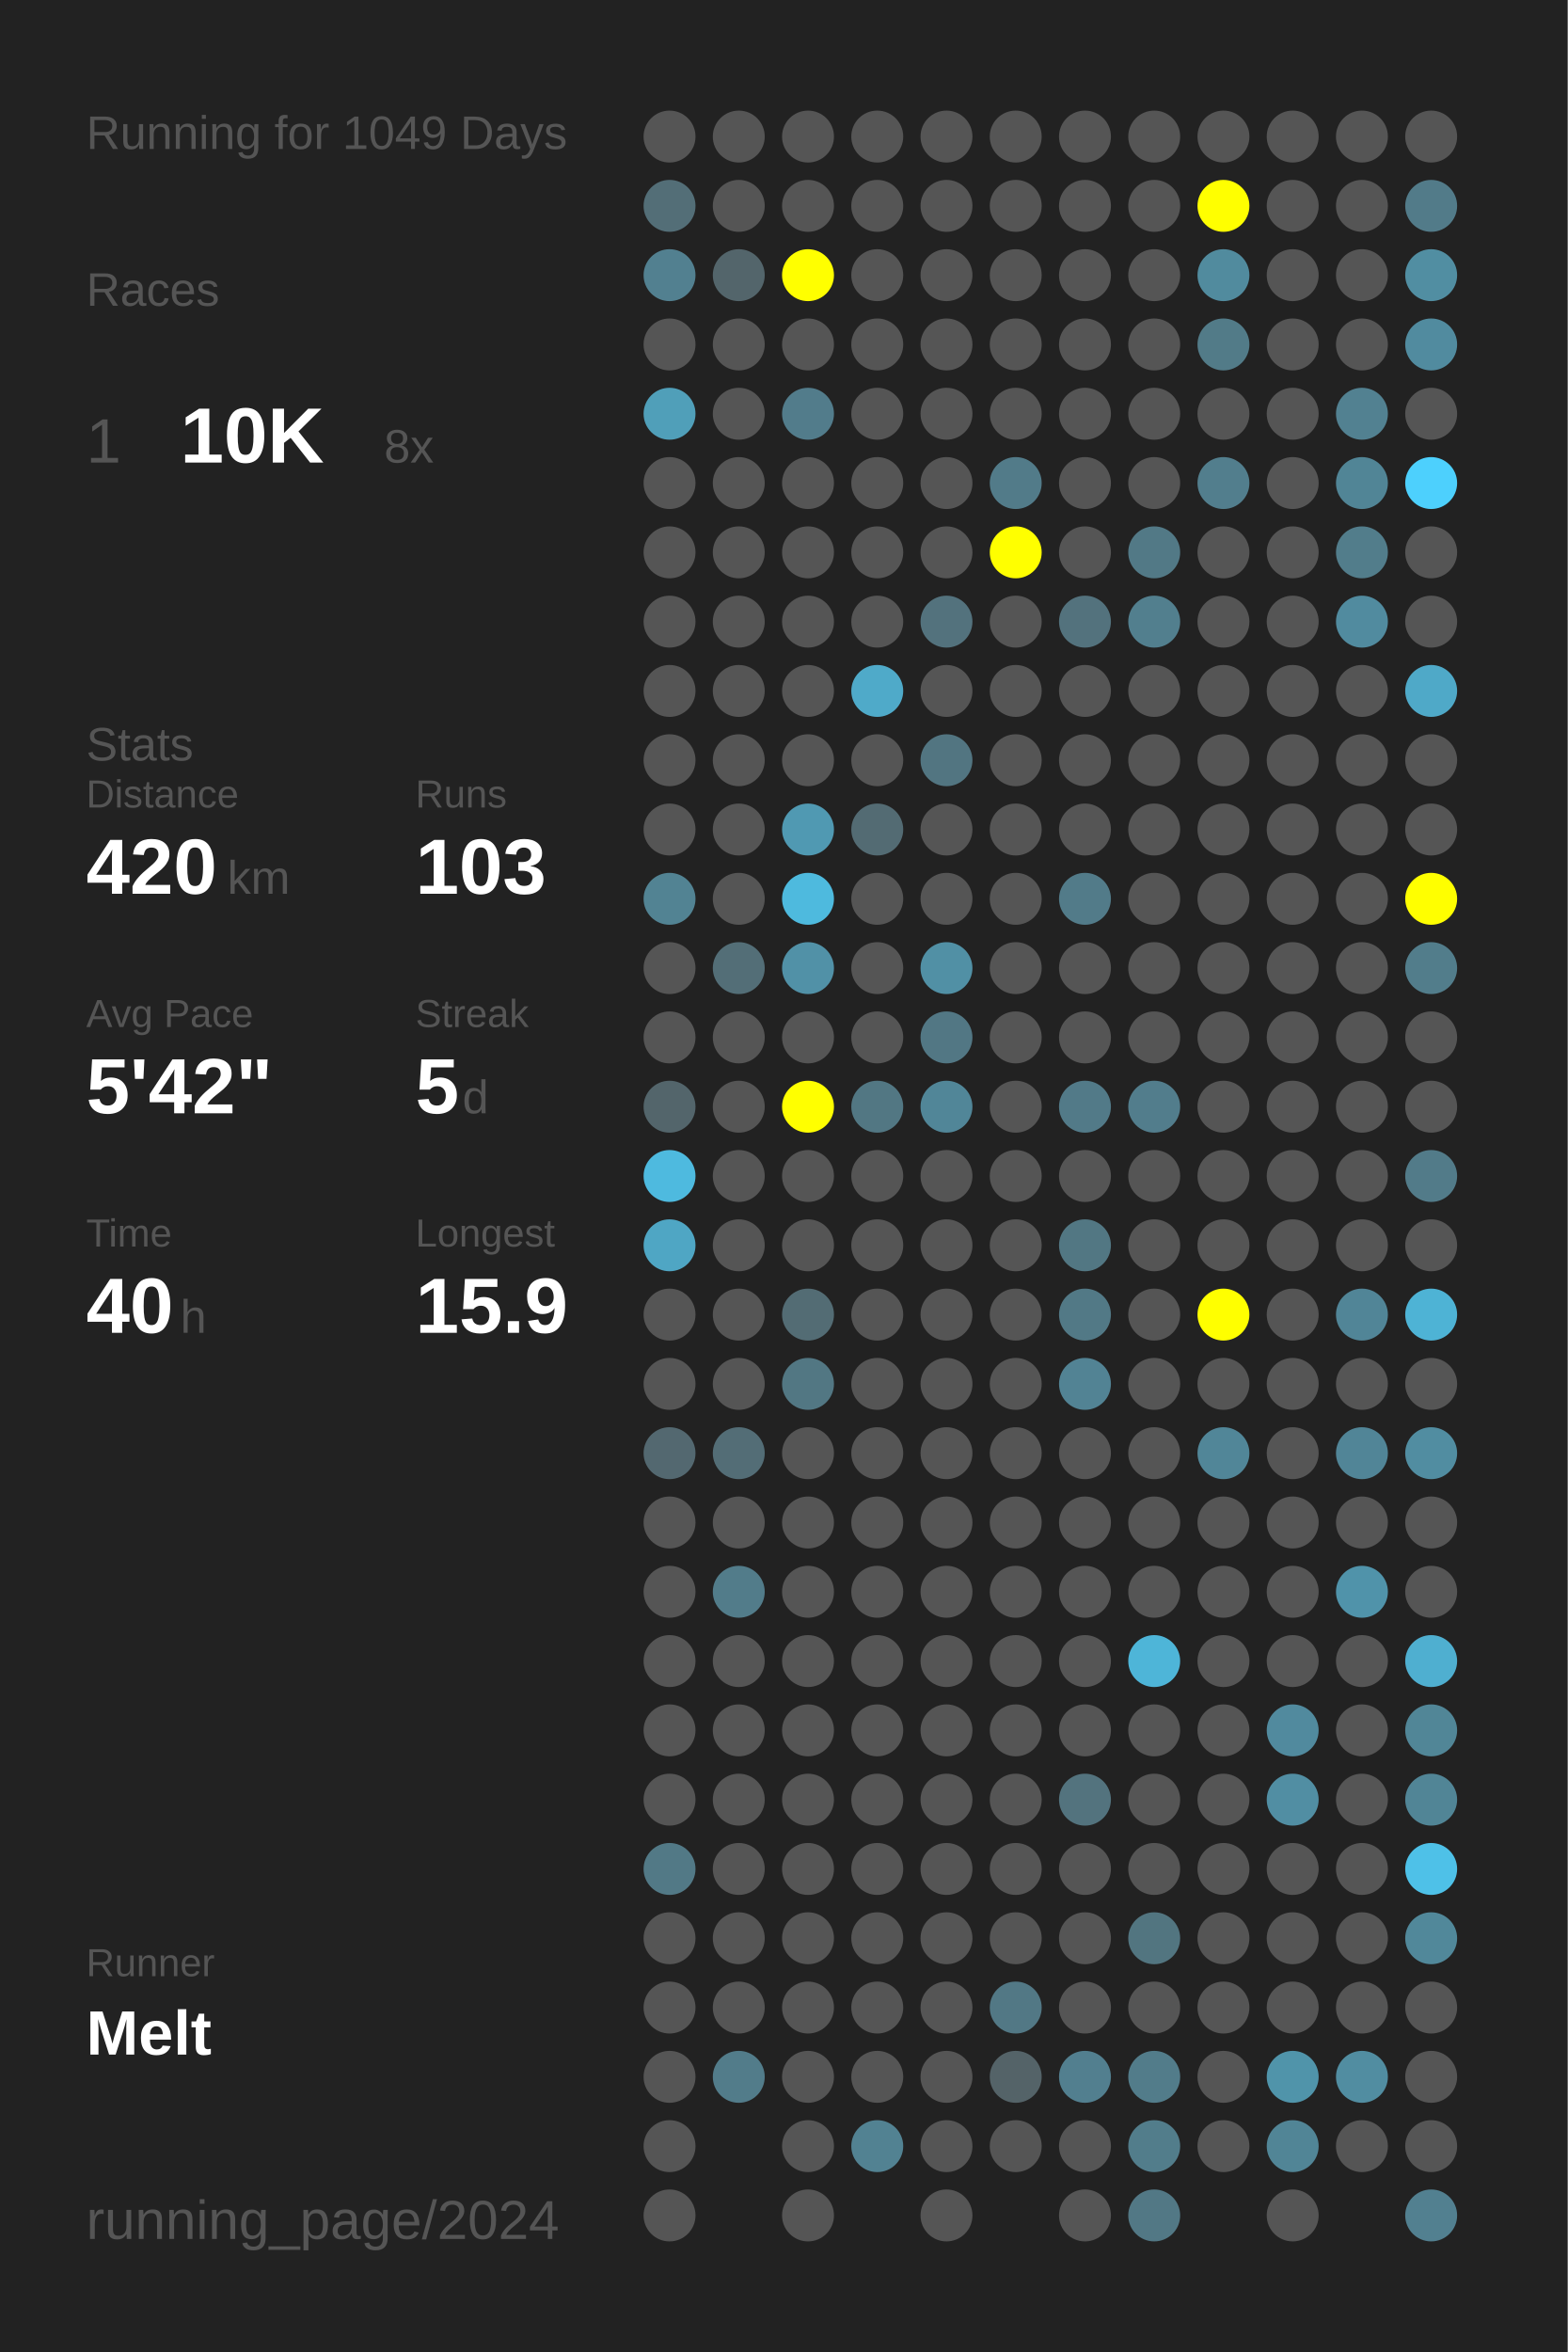
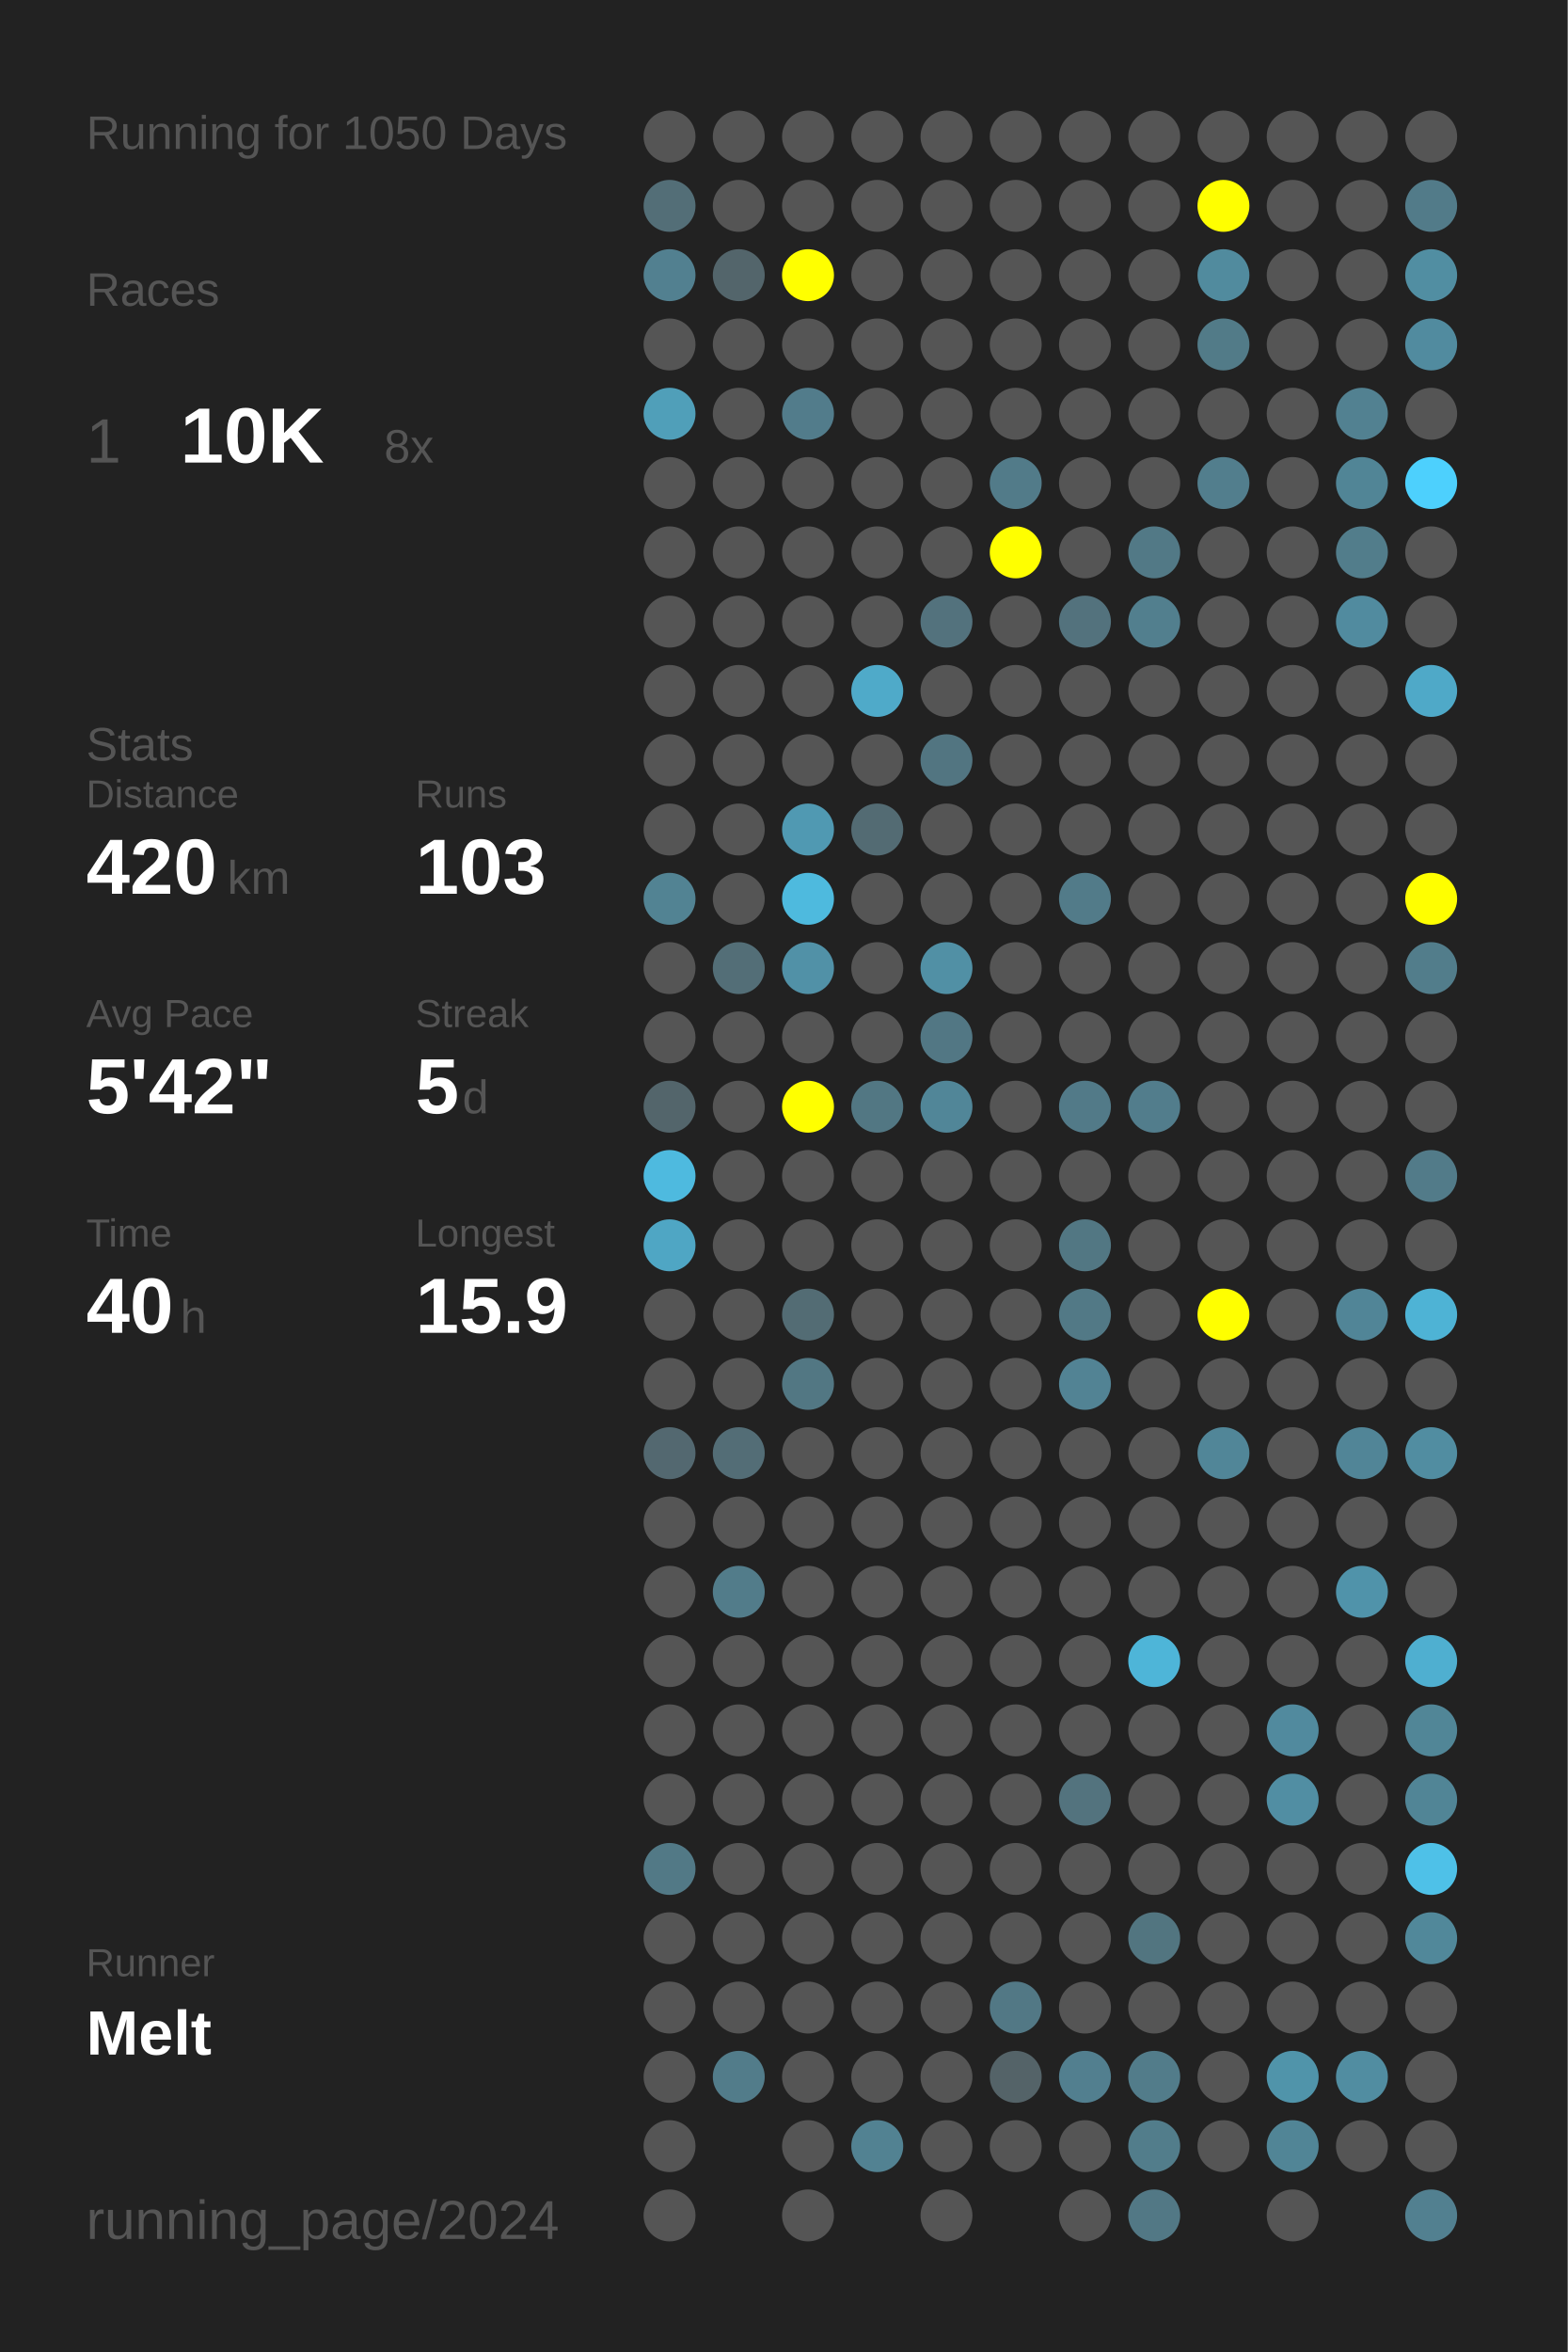
<svg xmlns="http://www.w3.org/2000/svg" baseProfile="full" height="300mm" version="1.1" viewBox="0,0,200,300" width="200mm">
  <defs />
  <rect fill="#222222" height="300" width="200" x="0" y="0" />
-   <text fill="#555555" style="font-size:6px; font-family:Arial;" x="11" y="19">Running for 1049 Days</text>
+   <text fill="#555555" style="font-size:6px; font-family:Arial;" x="11" y="19">Running for 1050 Days</text>
  <text fill="#555555" style="font-size:6px; font-family:Arial;" x="11" y="39">Races</text>
  <text fill="#555555" style="font-size:8px; font-family:Arial;" x="11" y="59">1</text>
  <text fill="#FFFFFF" style="font-size:10px; font-family:Arial; font-weight:bold;" x="23" y="59">10K</text>
  <text fill="#555555" style="font-size:6px; font-family:Arial;" x="49" y="59">8x</text>
  <text fill="#555555" style="font-size:6px; font-family:Arial;" x="11" y="97">Stats</text>
  <text fill="#555555" style="font-size:5px; font-family:Arial;" x="11" y="103">Distance</text>
  <text fill="#FFFFFF" style="font-size:10px; font-family:Arial; font-weight:bold;" x="11" y="114">420</text>
  <text fill="#555555" style="font-size:6px; font-family:Arial;" x="29" y="114">km</text>
  <text fill="#555555" style="font-size:5px; font-family:Arial;" x="53" y="103">Runs</text>
  <text fill="#FFFFFF" style="font-size:10px; font-family:Arial; font-weight:bold;" x="53" y="114">103</text>
  <text fill="#555555" style="font-size:5px; font-family:Arial;" x="11" y="131">Avg Pace</text>
  <text fill="#FFFFFF" style="font-size:10px; font-family:Arial; font-weight:bold;" x="11" y="142">5'42"</text>
  <text fill="#555555" style="font-size:5px; font-family:Arial;" x="53" y="131">Streak</text>
  <text fill="#FFFFFF" style="font-size:10px; font-family:Arial; font-weight:bold;" x="53" y="142">5</text>
  <text fill="#555555" style="font-size:6px; font-family:Arial;" x="59" y="142">d</text>
  <text fill="#555555" style="font-size:5px; font-family:Arial;" x="11" y="159">Time</text>
  <text fill="#FFFFFF" style="font-size:10px; font-family:Arial; font-weight:bold;" x="11" y="170">40</text>
  <text fill="#555555" style="font-size:6px; font-family:Arial;" x="23" y="170">h</text>
  <text fill="#555555" style="font-size:5px; font-family:Arial;" x="53" y="159">Longest</text>
  <text fill="#FFFFFF" style="font-size:10px; font-family:Arial; font-weight:bold;" x="53" y="170">15.9</text>
  <text fill="#555555" style="font-size:5px; font-family:Arial;" x="11" y="252.065">Runner</text>
  <text fill="#FFFFFF" style="font-size:8px; font-family:Arial; font-weight:bold;" x="11" y="262.065">Melt</text>
  <text fill="#555555" style="font-size:7px; font-family:Arial;" x="11" y="285.581">running_page/2024</text>
  <circle cx="85.417" cy="17.419" fill="#555555" r="3.312" />
  <circle cx="85.417" cy="26.258" fill="#536e77" r="3.312" />
  <circle cx="85.417" cy="35.097" fill="#528090" r="3.312" />
  <circle cx="85.417" cy="43.935" fill="#555555" r="3.312" />
  <circle cx="85.417" cy="52.774" fill="#509fb9" r="3.312" />
  <circle cx="85.417" cy="61.613" fill="#555555" r="3.312" />
  <circle cx="85.417" cy="70.452" fill="#555555" r="3.312" />
  <circle cx="85.417" cy="79.29" fill="#555555" r="3.312" />
  <circle cx="85.417" cy="88.129" fill="#555555" r="3.312" />
  <circle cx="85.417" cy="96.968" fill="#555555" r="3.312" />
  <circle cx="85.417" cy="105.806" fill="#555555" r="3.312" />
  <circle cx="85.417" cy="114.645" fill="#528393" r="3.312" />
  <circle cx="85.417" cy="123.484" fill="#555555" r="3.312" />
  <circle cx="85.417" cy="132.323" fill="#555555" r="3.312" />
  <circle cx="85.417" cy="141.161" fill="#53656b" r="3.312" />
  <circle cx="85.417" cy="150" fill="#4ebadf" r="3.312" />
  <circle cx="85.417" cy="158.839" fill="#4fa6c4" r="3.312" />
  <circle cx="85.417" cy="167.677" fill="#555555" r="3.312" />
  <circle cx="85.417" cy="176.516" fill="#555555" r="3.312" />
  <circle cx="85.417" cy="185.355" fill="#536870" r="3.312" />
  <circle cx="85.417" cy="194.194" fill="#555555" r="3.312" />
  <circle cx="85.417" cy="203.032" fill="#555555" r="3.312" />
  <circle cx="85.417" cy="211.871" fill="#555555" r="3.312" />
  <circle cx="85.417" cy="220.71" fill="#555555" r="3.312" />
  <circle cx="85.417" cy="229.548" fill="#555555" r="3.312" />
  <circle cx="85.417" cy="238.387" fill="#527986" r="3.312" />
  <circle cx="85.417" cy="247.226" fill="#555555" r="3.312" />
  <circle cx="85.417" cy="256.065" fill="#555555" r="3.312" />
  <circle cx="85.417" cy="264.903" fill="#555555" r="3.312" />
  <circle cx="85.417" cy="273.742" fill="#555555" r="3.312" />
  <circle cx="85.417" cy="282.581" fill="#555555" r="3.312" />
  <circle cx="94.25" cy="17.419" fill="#555555" r="3.312" />
  <circle cx="94.25" cy="26.258" fill="#555555" r="3.312" />
  <circle cx="94.25" cy="35.097" fill="#53656b" r="3.312" />
  <circle cx="94.25" cy="43.935" fill="#555555" r="3.312" />
  <circle cx="94.25" cy="52.774" fill="#555555" r="3.312" />
  <circle cx="94.25" cy="61.613" fill="#555555" r="3.312" />
  <circle cx="94.25" cy="70.452" fill="#555555" r="3.312" />
  <circle cx="94.25" cy="79.29" fill="#555555" r="3.312" />
  <circle cx="94.25" cy="88.129" fill="#555555" r="3.312" />
  <circle cx="94.25" cy="96.968" fill="#555555" r="3.312" />
  <circle cx="94.25" cy="105.806" fill="#555555" r="3.312" />
  <circle cx="94.25" cy="114.645" fill="#555555" r="3.312" />
  <circle cx="94.25" cy="123.484" fill="#536e77" r="3.312" />
  <circle cx="94.25" cy="132.323" fill="#555555" r="3.312" />
  <circle cx="94.25" cy="141.161" fill="#555555" r="3.312" />
  <circle cx="94.25" cy="150" fill="#555555" r="3.312" />
  <circle cx="94.25" cy="158.839" fill="#555555" r="3.312" />
  <circle cx="94.25" cy="167.677" fill="#555555" r="3.312" />
  <circle cx="94.25" cy="176.516" fill="#555555" r="3.312" />
  <circle cx="94.25" cy="185.355" fill="#536d76" r="3.312" />
  <circle cx="94.25" cy="194.194" fill="#555555" r="3.312" />
  <circle cx="94.25" cy="203.032" fill="#527c8a" r="3.312" />
  <circle cx="94.25" cy="211.871" fill="#555555" r="3.312" />
  <circle cx="94.25" cy="220.71" fill="#555555" r="3.312" />
  <circle cx="94.25" cy="229.548" fill="#555555" r="3.312" />
  <circle cx="94.25" cy="238.387" fill="#555555" r="3.312" />
  <circle cx="94.25" cy="247.226" fill="#555555" r="3.312" />
  <circle cx="94.25" cy="256.065" fill="#555555" r="3.312" />
  <circle cx="94.25" cy="264.903" fill="#527c8a" r="3.312" />
  <circle cx="103.083" cy="17.419" fill="#555555" r="3.312" />
  <circle cx="103.083" cy="26.258" fill="#555555" r="3.312" />
  <circle cx="103.083" cy="35.097" fill="#FFFF00" r="3.312" />
  <circle cx="103.083" cy="43.935" fill="#555555" r="3.312" />
  <circle cx="103.083" cy="52.774" fill="#527c8b" r="3.312" />
  <circle cx="103.083" cy="61.613" fill="#555555" r="3.312" />
  <circle cx="103.083" cy="70.452" fill="#555555" r="3.312" />
  <circle cx="103.083" cy="79.29" fill="#555555" r="3.312" />
  <circle cx="103.083" cy="88.129" fill="#555555" r="3.312" />
  <circle cx="103.083" cy="96.968" fill="#555555" r="3.312" />
  <circle cx="103.083" cy="105.806" fill="#5099b2" r="3.312" />
  <circle cx="103.083" cy="114.645" fill="#4ebade" r="3.312" />
  <circle cx="103.083" cy="123.484" fill="#5191a7" r="3.312" />
  <circle cx="103.083" cy="132.323" fill="#555555" r="3.312" />
  <circle cx="103.083" cy="141.161" fill="#FFFF00" r="3.312" />
  <circle cx="103.083" cy="150" fill="#555555" r="3.312" />
  <circle cx="103.083" cy="158.839" fill="#555555" r="3.312" />
  <circle cx="103.083" cy="167.677" fill="#536c74" r="3.312" />
  <circle cx="103.083" cy="176.516" fill="#527783" r="3.312" />
  <circle cx="103.083" cy="185.355" fill="#555555" r="3.312" />
  <circle cx="103.083" cy="194.194" fill="#555555" r="3.312" />
  <circle cx="103.083" cy="203.032" fill="#555555" r="3.312" />
  <circle cx="103.083" cy="211.871" fill="#555555" r="3.312" />
  <circle cx="103.083" cy="220.71" fill="#555555" r="3.312" />
  <circle cx="103.083" cy="229.548" fill="#555555" r="3.312" />
  <circle cx="103.083" cy="238.387" fill="#555555" r="3.312" />
  <circle cx="103.083" cy="247.226" fill="#555555" r="3.312" />
  <circle cx="103.083" cy="256.065" fill="#555555" r="3.312" />
  <circle cx="103.083" cy="264.903" fill="#555555" r="3.312" />
  <circle cx="103.083" cy="273.742" fill="#555555" r="3.312" />
  <circle cx="103.083" cy="282.581" fill="#555555" r="3.312" />
  <circle cx="111.917" cy="17.419" fill="#555555" r="3.312" />
  <circle cx="111.917" cy="26.258" fill="#555555" r="3.312" />
  <circle cx="111.917" cy="35.097" fill="#555555" r="3.312" />
  <circle cx="111.917" cy="43.935" fill="#555555" r="3.312" />
  <circle cx="111.917" cy="52.774" fill="#555555" r="3.312" />
  <circle cx="111.917" cy="61.613" fill="#555555" r="3.312" />
  <circle cx="111.917" cy="70.452" fill="#555555" r="3.312" />
  <circle cx="111.917" cy="79.29" fill="#555555" r="3.312" />
  <circle cx="111.917" cy="88.129" fill="#4faac9" r="3.312" />
  <circle cx="111.917" cy="96.968" fill="#555555" r="3.312" />
  <circle cx="111.917" cy="105.806" fill="#536b73" r="3.312" />
  <circle cx="111.917" cy="114.645" fill="#555555" r="3.312" />
  <circle cx="111.917" cy="123.484" fill="#555555" r="3.312" />
  <circle cx="111.917" cy="132.323" fill="#555555" r="3.312" />
  <circle cx="111.917" cy="141.161" fill="#527783" r="3.312" />
  <circle cx="111.917" cy="150" fill="#555555" r="3.312" />
  <circle cx="111.917" cy="158.839" fill="#555555" r="3.312" />
  <circle cx="111.917" cy="167.677" fill="#555555" r="3.312" />
  <circle cx="111.917" cy="176.516" fill="#555555" r="3.312" />
  <circle cx="111.917" cy="185.355" fill="#555555" r="3.312" />
  <circle cx="111.917" cy="194.194" fill="#555555" r="3.312" />
  <circle cx="111.917" cy="203.032" fill="#555555" r="3.312" />
  <circle cx="111.917" cy="211.871" fill="#555555" r="3.312" />
  <circle cx="111.917" cy="220.71" fill="#555555" r="3.312" />
  <circle cx="111.917" cy="229.548" fill="#555555" r="3.312" />
  <circle cx="111.917" cy="238.387" fill="#555555" r="3.312" />
  <circle cx="111.917" cy="247.226" fill="#555555" r="3.312" />
  <circle cx="111.917" cy="256.065" fill="#555555" r="3.312" />
  <circle cx="111.917" cy="264.903" fill="#555555" r="3.312" />
  <circle cx="111.917" cy="273.742" fill="#528292" r="3.312" />
  <circle cx="120.75" cy="17.419" fill="#555555" r="3.312" />
  <circle cx="120.75" cy="26.258" fill="#555555" r="3.312" />
  <circle cx="120.75" cy="35.097" fill="#555555" r="3.312" />
  <circle cx="120.75" cy="43.935" fill="#555555" r="3.312" />
  <circle cx="120.75" cy="52.774" fill="#555555" r="3.312" />
  <circle cx="120.75" cy="61.613" fill="#555555" r="3.312" />
  <circle cx="120.75" cy="70.452" fill="#555555" r="3.312" />
  <circle cx="120.75" cy="79.29" fill="#53727d" r="3.312" />
  <circle cx="120.75" cy="88.129" fill="#555555" r="3.312" />
  <circle cx="120.75" cy="96.968" fill="#527581" r="3.312" />
  <circle cx="120.75" cy="105.806" fill="#555555" r="3.312" />
  <circle cx="120.75" cy="114.645" fill="#555555" r="3.312" />
  <circle cx="120.75" cy="123.484" fill="#5190a5" r="3.312" />
  <circle cx="120.75" cy="132.323" fill="#527784" r="3.312" />
  <circle cx="120.75" cy="141.161" fill="#518698" r="3.312" />
  <circle cx="120.75" cy="150" fill="#555555" r="3.312" />
  <circle cx="120.75" cy="158.839" fill="#555555" r="3.312" />
  <circle cx="120.75" cy="167.677" fill="#555555" r="3.312" />
  <circle cx="120.75" cy="176.516" fill="#555555" r="3.312" />
  <circle cx="120.75" cy="185.355" fill="#555555" r="3.312" />
  <circle cx="120.75" cy="194.194" fill="#555555" r="3.312" />
  <circle cx="120.75" cy="203.032" fill="#555555" r="3.312" />
  <circle cx="120.75" cy="211.871" fill="#555555" r="3.312" />
  <circle cx="120.75" cy="220.71" fill="#555555" r="3.312" />
  <circle cx="120.75" cy="229.548" fill="#555555" r="3.312" />
  <circle cx="120.75" cy="238.387" fill="#555555" r="3.312" />
  <circle cx="120.75" cy="247.226" fill="#555555" r="3.312" />
  <circle cx="120.75" cy="256.065" fill="#555555" r="3.312" />
  <circle cx="120.75" cy="264.903" fill="#555555" r="3.312" />
  <circle cx="120.75" cy="273.742" fill="#555555" r="3.312" />
  <circle cx="120.75" cy="282.581" fill="#555555" r="3.312" />
  <circle cx="129.583" cy="17.419" fill="#555555" r="3.312" />
  <circle cx="129.583" cy="26.258" fill="#555555" r="3.312" />
  <circle cx="129.583" cy="35.097" fill="#555555" r="3.312" />
  <circle cx="129.583" cy="43.935" fill="#555555" r="3.312" />
  <circle cx="129.583" cy="52.774" fill="#555555" r="3.312" />
  <circle cx="129.583" cy="61.613" fill="#527b89" r="3.312" />
  <circle cx="129.583" cy="70.452" fill="#FFFF00" r="3.312" />
  <circle cx="129.583" cy="79.29" fill="#555555" r="3.312" />
  <circle cx="129.583" cy="88.129" fill="#555555" r="3.312" />
  <circle cx="129.583" cy="96.968" fill="#555555" r="3.312" />
  <circle cx="129.583" cy="105.806" fill="#555555" r="3.312" />
  <circle cx="129.583" cy="114.645" fill="#555555" r="3.312" />
  <circle cx="129.583" cy="123.484" fill="#555555" r="3.312" />
  <circle cx="129.583" cy="132.323" fill="#555555" r="3.312" />
  <circle cx="129.583" cy="141.161" fill="#555555" r="3.312" />
  <circle cx="129.583" cy="150" fill="#555555" r="3.312" />
  <circle cx="129.583" cy="158.839" fill="#555555" r="3.312" />
  <circle cx="129.583" cy="167.677" fill="#555555" r="3.312" />
  <circle cx="129.583" cy="176.516" fill="#555555" r="3.312" />
  <circle cx="129.583" cy="185.355" fill="#555555" r="3.312" />
  <circle cx="129.583" cy="194.194" fill="#555555" r="3.312" />
  <circle cx="129.583" cy="203.032" fill="#555555" r="3.312" />
  <circle cx="129.583" cy="211.871" fill="#555555" r="3.312" />
  <circle cx="129.583" cy="220.71" fill="#555555" r="3.312" />
  <circle cx="129.583" cy="229.548" fill="#555555" r="3.312" />
  <circle cx="129.583" cy="238.387" fill="#555555" r="3.312" />
  <circle cx="129.583" cy="247.226" fill="#555555" r="3.312" />
  <circle cx="129.583" cy="256.065" fill="#527885" r="3.312" />
  <circle cx="129.583" cy="264.903" fill="#546368" r="3.312" />
  <circle cx="129.583" cy="273.742" fill="#555555" r="3.312" />
  <circle cx="138.417" cy="17.419" fill="#555555" r="3.312" />
  <circle cx="138.417" cy="26.258" fill="#555555" r="3.312" />
  <circle cx="138.417" cy="35.097" fill="#555555" r="3.312" />
  <circle cx="138.417" cy="43.935" fill="#555555" r="3.312" />
  <circle cx="138.417" cy="52.774" fill="#555555" r="3.312" />
  <circle cx="138.417" cy="61.613" fill="#555555" r="3.312" />
  <circle cx="138.417" cy="70.452" fill="#555555" r="3.312" />
  <circle cx="138.417" cy="79.29" fill="#53727d" r="3.312" />
  <circle cx="138.417" cy="88.129" fill="#555555" r="3.312" />
  <circle cx="138.417" cy="96.968" fill="#555555" r="3.312" />
  <circle cx="138.417" cy="105.806" fill="#555555" r="3.312" />
  <circle cx="138.417" cy="114.645" fill="#527b89" r="3.312" />
  <circle cx="138.417" cy="123.484" fill="#555555" r="3.312" />
  <circle cx="138.417" cy="132.323" fill="#555555" r="3.312" />
  <circle cx="138.417" cy="141.161" fill="#527a88" r="3.312" />
  <circle cx="138.417" cy="150" fill="#555555" r="3.312" />
  <circle cx="138.417" cy="158.839" fill="#527783" r="3.312" />
  <circle cx="138.417" cy="167.677" fill="#527986" r="3.312" />
  <circle cx="138.417" cy="176.516" fill="#528394" r="3.312" />
  <circle cx="138.417" cy="185.355" fill="#555555" r="3.312" />
  <circle cx="138.417" cy="194.194" fill="#555555" r="3.312" />
  <circle cx="138.417" cy="203.032" fill="#555555" r="3.312" />
  <circle cx="138.417" cy="211.871" fill="#555555" r="3.312" />
  <circle cx="138.417" cy="220.71" fill="#555555" r="3.312" />
  <circle cx="138.417" cy="229.548" fill="#53737e" r="3.312" />
  <circle cx="138.417" cy="238.387" fill="#555555" r="3.312" />
  <circle cx="138.417" cy="247.226" fill="#555555" r="3.312" />
  <circle cx="138.417" cy="256.065" fill="#555555" r="3.312" />
  <circle cx="138.417" cy="264.903" fill="#527f8f" r="3.312" />
  <circle cx="138.417" cy="273.742" fill="#555555" r="3.312" />
  <circle cx="138.417" cy="282.581" fill="#555555" r="3.312" />
  <circle cx="147.25" cy="17.419" fill="#555555" r="3.312" />
  <circle cx="147.25" cy="26.258" fill="#555555" r="3.312" />
  <circle cx="147.25" cy="35.097" fill="#555555" r="3.312" />
  <circle cx="147.25" cy="43.935" fill="#555555" r="3.312" />
  <circle cx="147.25" cy="52.774" fill="#555555" r="3.312" />
  <circle cx="147.25" cy="61.613" fill="#555555" r="3.312" />
  <circle cx="147.25" cy="70.452" fill="#527986" r="3.312" />
  <circle cx="147.25" cy="79.29" fill="#527f8e" r="3.312" />
  <circle cx="147.25" cy="88.129" fill="#555555" r="3.312" />
  <circle cx="147.25" cy="96.968" fill="#555555" r="3.312" />
  <circle cx="147.25" cy="105.806" fill="#555555" r="3.312" />
  <circle cx="147.25" cy="114.645" fill="#555555" r="3.312" />
  <circle cx="147.25" cy="123.484" fill="#555555" r="3.312" />
  <circle cx="147.25" cy="132.323" fill="#555555" r="3.312" />
  <circle cx="147.25" cy="141.161" fill="#527d8c" r="3.312" />
  <circle cx="147.25" cy="150" fill="#555555" r="3.312" />
  <circle cx="147.25" cy="158.839" fill="#555555" r="3.312" />
  <circle cx="147.25" cy="167.677" fill="#555555" r="3.312" />
  <circle cx="147.25" cy="176.516" fill="#555555" r="3.312" />
  <circle cx="147.25" cy="185.355" fill="#555555" r="3.312" />
  <circle cx="147.25" cy="194.194" fill="#555555" r="3.312" />
  <circle cx="147.25" cy="203.032" fill="#555555" r="3.312" />
  <circle cx="147.25" cy="211.871" fill="#4eb5d8" r="3.312" />
  <circle cx="147.25" cy="220.71" fill="#555555" r="3.312" />
  <circle cx="147.25" cy="229.548" fill="#555555" r="3.312" />
  <circle cx="147.25" cy="238.387" fill="#555555" r="3.312" />
  <circle cx="147.25" cy="247.226" fill="#527580" r="3.312" />
  <circle cx="147.25" cy="256.065" fill="#555555" r="3.312" />
  <circle cx="147.25" cy="264.903" fill="#527c8a" r="3.312" />
  <circle cx="147.25" cy="273.742" fill="#527d8b" r="3.312" />
  <circle cx="147.25" cy="282.581" fill="#527885" r="3.312" />
  <circle cx="156.083" cy="17.419" fill="#555555" r="3.312" />
  <circle cx="156.083" cy="26.258" fill="#FFFF00" r="3.312" />
  <circle cx="156.083" cy="35.097" fill="#518b9e" r="3.312" />
  <circle cx="156.083" cy="43.935" fill="#527b88" r="3.312" />
  <circle cx="156.083" cy="52.774" fill="#555555" r="3.312" />
  <circle cx="156.083" cy="61.613" fill="#527e8d" r="3.312" />
  <circle cx="156.083" cy="70.452" fill="#555555" r="3.312" />
  <circle cx="156.083" cy="79.29" fill="#555555" r="3.312" />
  <circle cx="156.083" cy="88.129" fill="#555555" r="3.312" />
  <circle cx="156.083" cy="96.968" fill="#555555" r="3.312" />
  <circle cx="156.083" cy="105.806" fill="#555555" r="3.312" />
  <circle cx="156.083" cy="114.645" fill="#555555" r="3.312" />
  <circle cx="156.083" cy="123.484" fill="#555555" r="3.312" />
  <circle cx="156.083" cy="132.323" fill="#555555" r="3.312" />
  <circle cx="156.083" cy="141.161" fill="#555555" r="3.312" />
  <circle cx="156.083" cy="150" fill="#555555" r="3.312" />
  <circle cx="156.083" cy="158.839" fill="#555555" r="3.312" />
  <circle cx="156.083" cy="167.677" fill="#FFFF00" r="3.312" />
  <circle cx="156.083" cy="176.516" fill="#555555" r="3.312" />
  <circle cx="156.083" cy="185.355" fill="#518698" r="3.312" />
  <circle cx="156.083" cy="194.194" fill="#555555" r="3.312" />
  <circle cx="156.083" cy="203.032" fill="#555555" r="3.312" />
  <circle cx="156.083" cy="211.871" fill="#555555" r="3.312" />
  <circle cx="156.083" cy="220.71" fill="#555555" r="3.312" />
  <circle cx="156.083" cy="229.548" fill="#555555" r="3.312" />
  <circle cx="156.083" cy="238.387" fill="#555555" r="3.312" />
  <circle cx="156.083" cy="247.226" fill="#555555" r="3.312" />
  <circle cx="156.083" cy="256.065" fill="#555555" r="3.312" />
  <circle cx="156.083" cy="264.903" fill="#555555" r="3.312" />
  <circle cx="156.083" cy="273.742" fill="#555555" r="3.312" />
  <circle cx="164.917" cy="17.419" fill="#555555" r="3.312" />
  <circle cx="164.917" cy="26.258" fill="#555555" r="3.312" />
  <circle cx="164.917" cy="35.097" fill="#555555" r="3.312" />
  <circle cx="164.917" cy="43.935" fill="#555555" r="3.312" />
  <circle cx="164.917" cy="52.774" fill="#555555" r="3.312" />
  <circle cx="164.917" cy="61.613" fill="#555555" r="3.312" />
  <circle cx="164.917" cy="70.452" fill="#555555" r="3.312" />
  <circle cx="164.917" cy="79.29" fill="#555555" r="3.312" />
  <circle cx="164.917" cy="88.129" fill="#555555" r="3.312" />
  <circle cx="164.917" cy="96.968" fill="#555555" r="3.312" />
  <circle cx="164.917" cy="105.806" fill="#555555" r="3.312" />
  <circle cx="164.917" cy="114.645" fill="#555555" r="3.312" />
  <circle cx="164.917" cy="123.484" fill="#555555" r="3.312" />
  <circle cx="164.917" cy="132.323" fill="#555555" r="3.312" />
  <circle cx="164.917" cy="141.161" fill="#555555" r="3.312" />
  <circle cx="164.917" cy="150" fill="#555555" r="3.312" />
  <circle cx="164.917" cy="158.839" fill="#555555" r="3.312" />
  <circle cx="164.917" cy="167.677" fill="#555555" r="3.312" />
  <circle cx="164.917" cy="176.516" fill="#555555" r="3.312" />
  <circle cx="164.917" cy="185.355" fill="#555555" r="3.312" />
  <circle cx="164.917" cy="194.194" fill="#555555" r="3.312" />
  <circle cx="164.917" cy="203.032" fill="#555555" r="3.312" />
  <circle cx="164.917" cy="211.871" fill="#555555" r="3.312" />
  <circle cx="164.917" cy="220.71" fill="#518a9e" r="3.312" />
  <circle cx="164.917" cy="229.548" fill="#518ea3" r="3.312" />
  <circle cx="164.917" cy="238.387" fill="#555555" r="3.312" />
  <circle cx="164.917" cy="247.226" fill="#555555" r="3.312" />
  <circle cx="164.917" cy="256.065" fill="#555555" r="3.312" />
  <circle cx="164.917" cy="264.903" fill="#5094aa" r="3.312" />
  <circle cx="164.917" cy="273.742" fill="#518596" r="3.312" />
  <circle cx="164.917" cy="282.581" fill="#555555" r="3.312" />
  <circle cx="173.75" cy="17.419" fill="#555555" r="3.312" />
  <circle cx="173.75" cy="26.258" fill="#555555" r="3.312" />
  <circle cx="173.75" cy="35.097" fill="#555555" r="3.312" />
  <circle cx="173.75" cy="43.935" fill="#555555" r="3.312" />
  <circle cx="173.75" cy="52.774" fill="#528191" r="3.312" />
  <circle cx="173.75" cy="61.613" fill="#518596" r="3.312" />
  <circle cx="173.75" cy="70.452" fill="#527d8b" r="3.312" />
  <circle cx="173.75" cy="79.29" fill="#518b9f" r="3.312" />
  <circle cx="173.75" cy="88.129" fill="#555555" r="3.312" />
  <circle cx="173.75" cy="96.968" fill="#555555" r="3.312" />
  <circle cx="173.75" cy="105.806" fill="#555555" r="3.312" />
  <circle cx="173.75" cy="114.645" fill="#555555" r="3.312" />
  <circle cx="173.75" cy="123.484" fill="#555555" r="3.312" />
  <circle cx="173.75" cy="132.323" fill="#555555" r="3.312" />
  <circle cx="173.75" cy="141.161" fill="#555555" r="3.312" />
  <circle cx="173.75" cy="150" fill="#555555" r="3.312" />
  <circle cx="173.75" cy="158.839" fill="#555555" r="3.312" />
  <circle cx="173.75" cy="167.677" fill="#518597" r="3.312" />
  <circle cx="173.75" cy="176.516" fill="#555555" r="3.312" />
  <circle cx="173.75" cy="185.355" fill="#518597" r="3.312" />
  <circle cx="173.75" cy="194.194" fill="#555555" r="3.312" />
  <circle cx="173.75" cy="203.032" fill="#5093aa" r="3.312" />
  <circle cx="173.75" cy="211.871" fill="#555555" r="3.312" />
  <circle cx="173.75" cy="220.71" fill="#555555" r="3.312" />
  <circle cx="173.75" cy="229.548" fill="#555555" r="3.312" />
  <circle cx="173.75" cy="238.387" fill="#555555" r="3.312" />
  <circle cx="173.75" cy="247.226" fill="#555555" r="3.312" />
  <circle cx="173.75" cy="256.065" fill="#555555" r="3.312" />
  <circle cx="173.75" cy="264.903" fill="#518da1" r="3.312" />
  <circle cx="173.75" cy="273.742" fill="#555555" r="3.312" />
  <circle cx="182.583" cy="17.419" fill="#555555" r="3.312" />
  <circle cx="182.583" cy="26.258" fill="#527b89" r="3.312" />
  <circle cx="182.583" cy="35.097" fill="#518ea2" r="3.312" />
  <circle cx="182.583" cy="43.935" fill="#518b9f" r="3.312" />
  <circle cx="182.583" cy="52.774" fill="#555555" r="3.312" />
  <circle cx="182.583" cy="61.613" fill="#4dd0fd" r="3.312" />
  <circle cx="182.583" cy="70.452" fill="#555555" r="3.312" />
  <circle cx="182.583" cy="79.29" fill="#555555" r="3.312" />
  <circle cx="182.583" cy="88.129" fill="#4fa9c8" r="3.312" />
  <circle cx="182.583" cy="96.968" fill="#555555" r="3.312" />
  <circle cx="182.583" cy="105.806" fill="#555555" r="3.312" />
  <circle cx="182.583" cy="114.645" fill="#FFFF00" r="3.312" />
  <circle cx="182.583" cy="123.484" fill="#527d8b" r="3.312" />
  <circle cx="182.583" cy="132.323" fill="#555555" r="3.312" />
  <circle cx="182.583" cy="141.161" fill="#555555" r="3.312" />
  <circle cx="182.583" cy="150" fill="#527b89" r="3.312" />
  <circle cx="182.583" cy="158.839" fill="#555555" r="3.312" />
  <circle cx="182.583" cy="167.677" fill="#4eb3d5" r="3.312" />
  <circle cx="182.583" cy="176.516" fill="#555555" r="3.312" />
  <circle cx="182.583" cy="185.355" fill="#518da1" r="3.312" />
  <circle cx="182.583" cy="194.194" fill="#555555" r="3.312" />
  <circle cx="182.583" cy="203.032" fill="#555555" r="3.312" />
  <circle cx="182.583" cy="211.871" fill="#4fafd0" r="3.312" />
  <circle cx="182.583" cy="220.71" fill="#518697" r="3.312" />
  <circle cx="182.583" cy="229.548" fill="#518596" r="3.312" />
  <circle cx="182.583" cy="238.387" fill="#4ec1e8" r="3.312" />
  <circle cx="182.583" cy="247.226" fill="#51889a" r="3.312" />
  <circle cx="182.583" cy="256.065" fill="#555555" r="3.312" />
  <circle cx="182.583" cy="264.903" fill="#555555" r="3.312" />
  <circle cx="182.583" cy="273.742" fill="#555555" r="3.312" />
  <circle cx="182.583" cy="282.581" fill="#528090" r="3.312" />
</svg>
